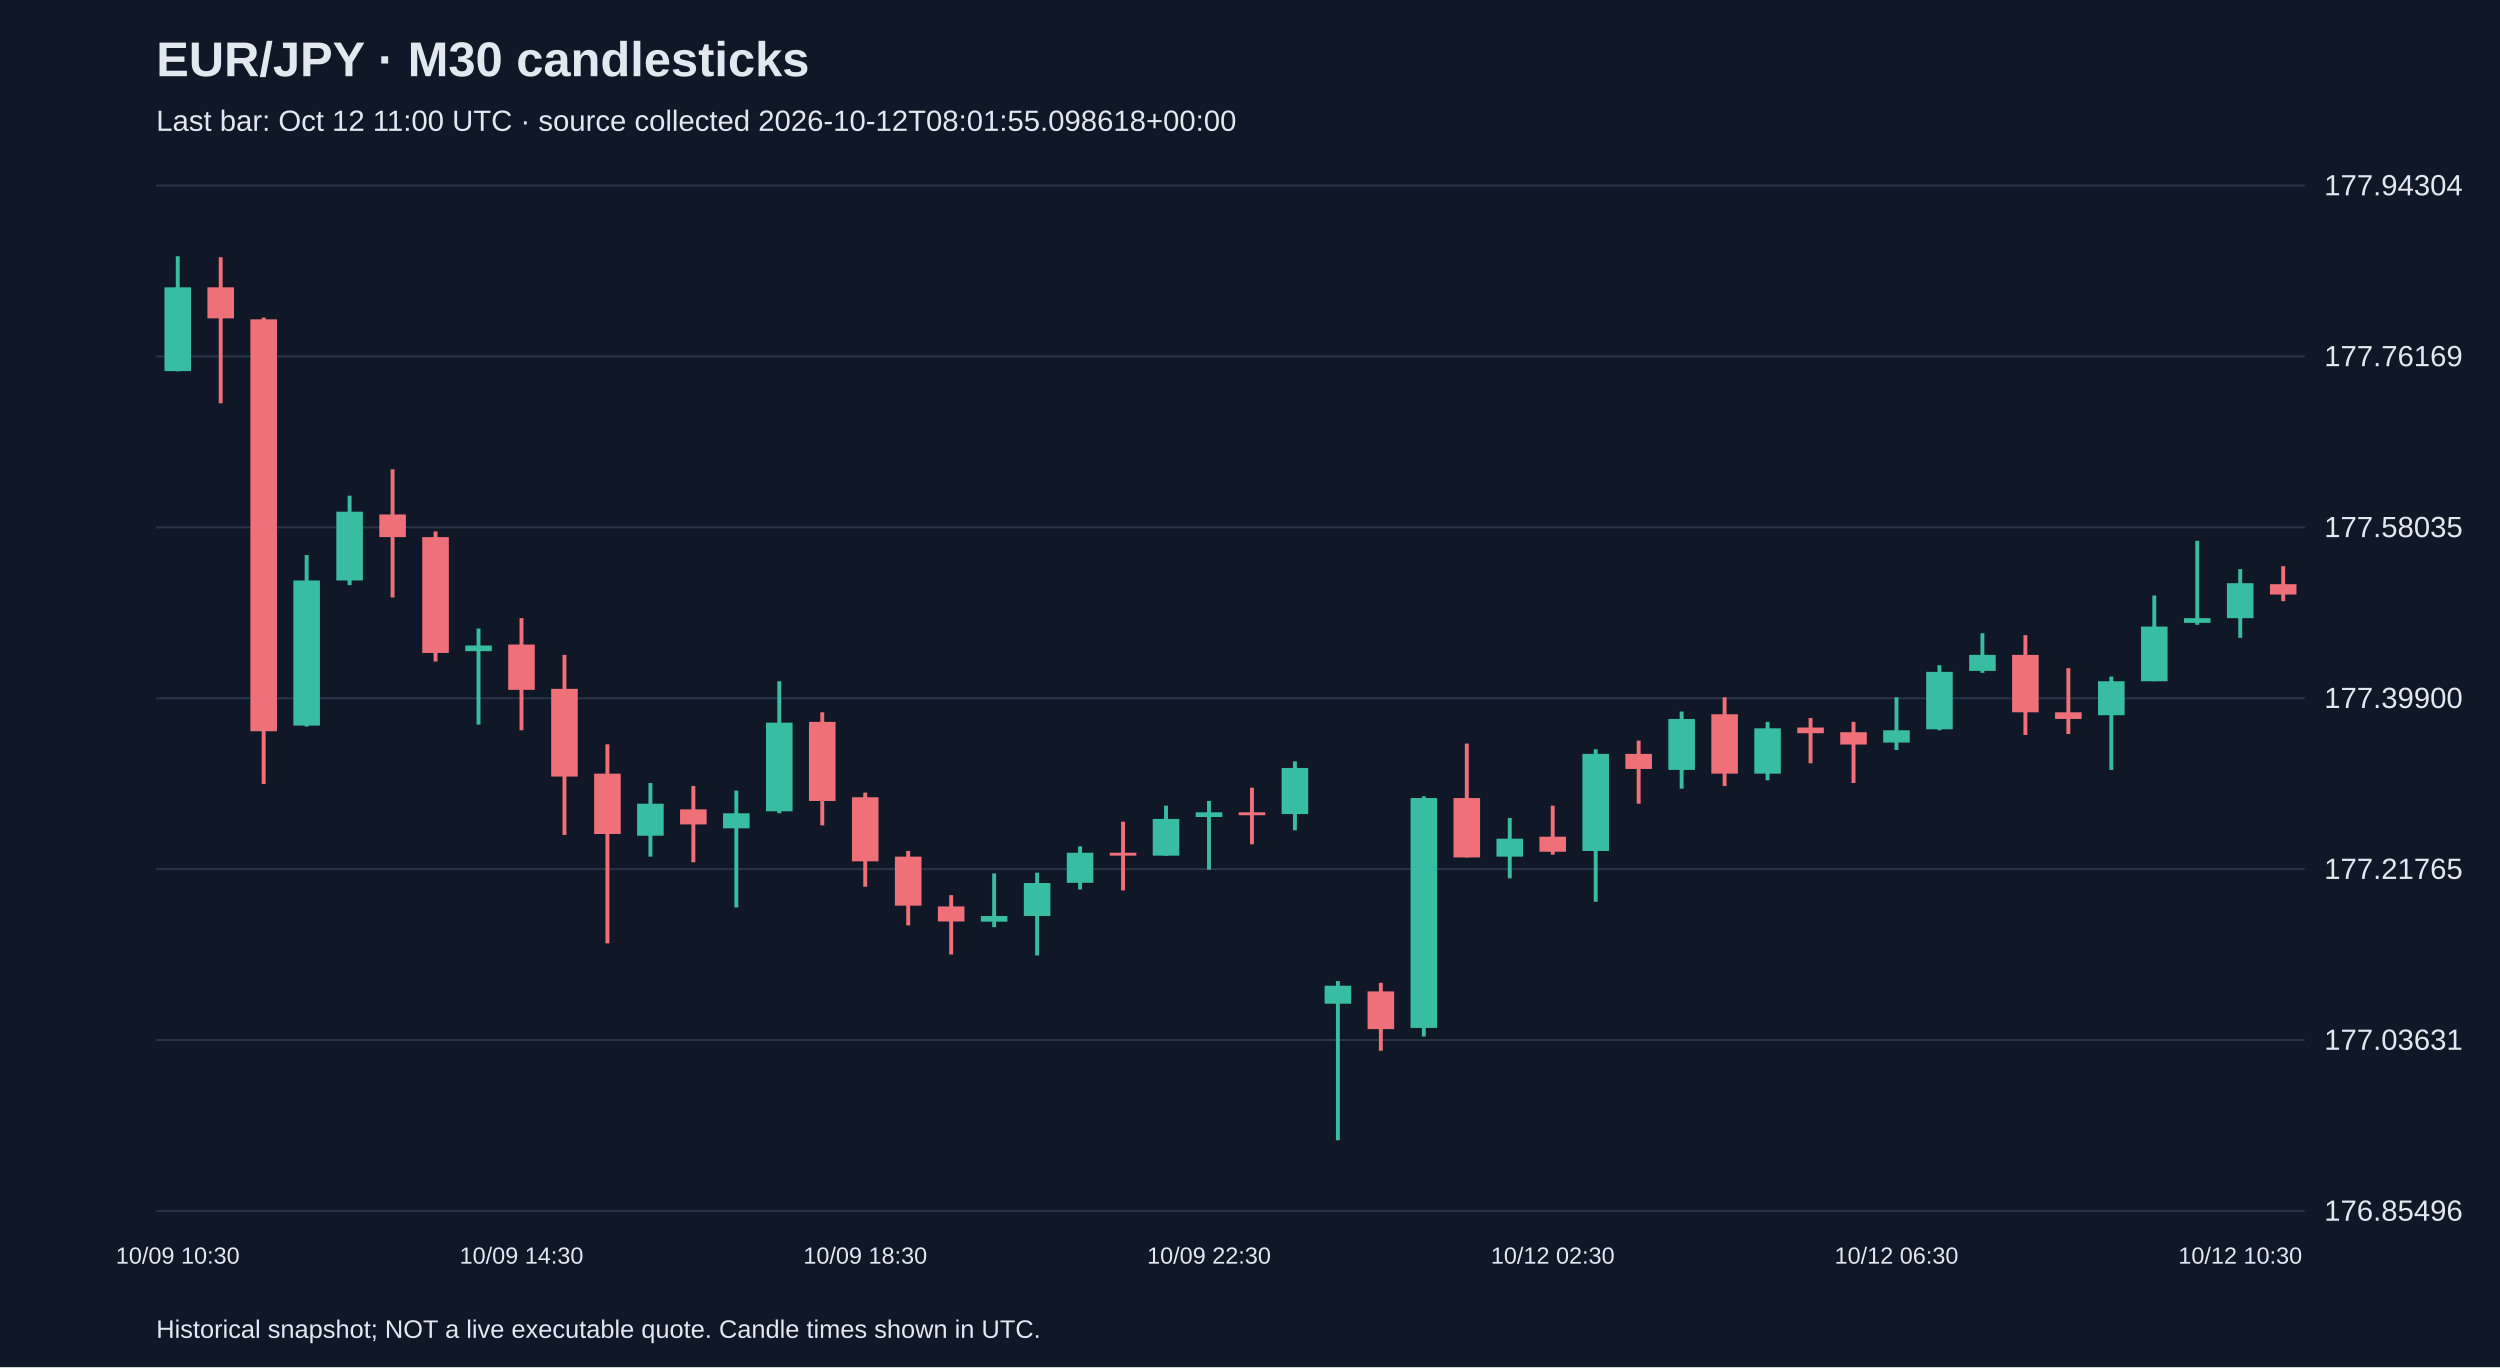
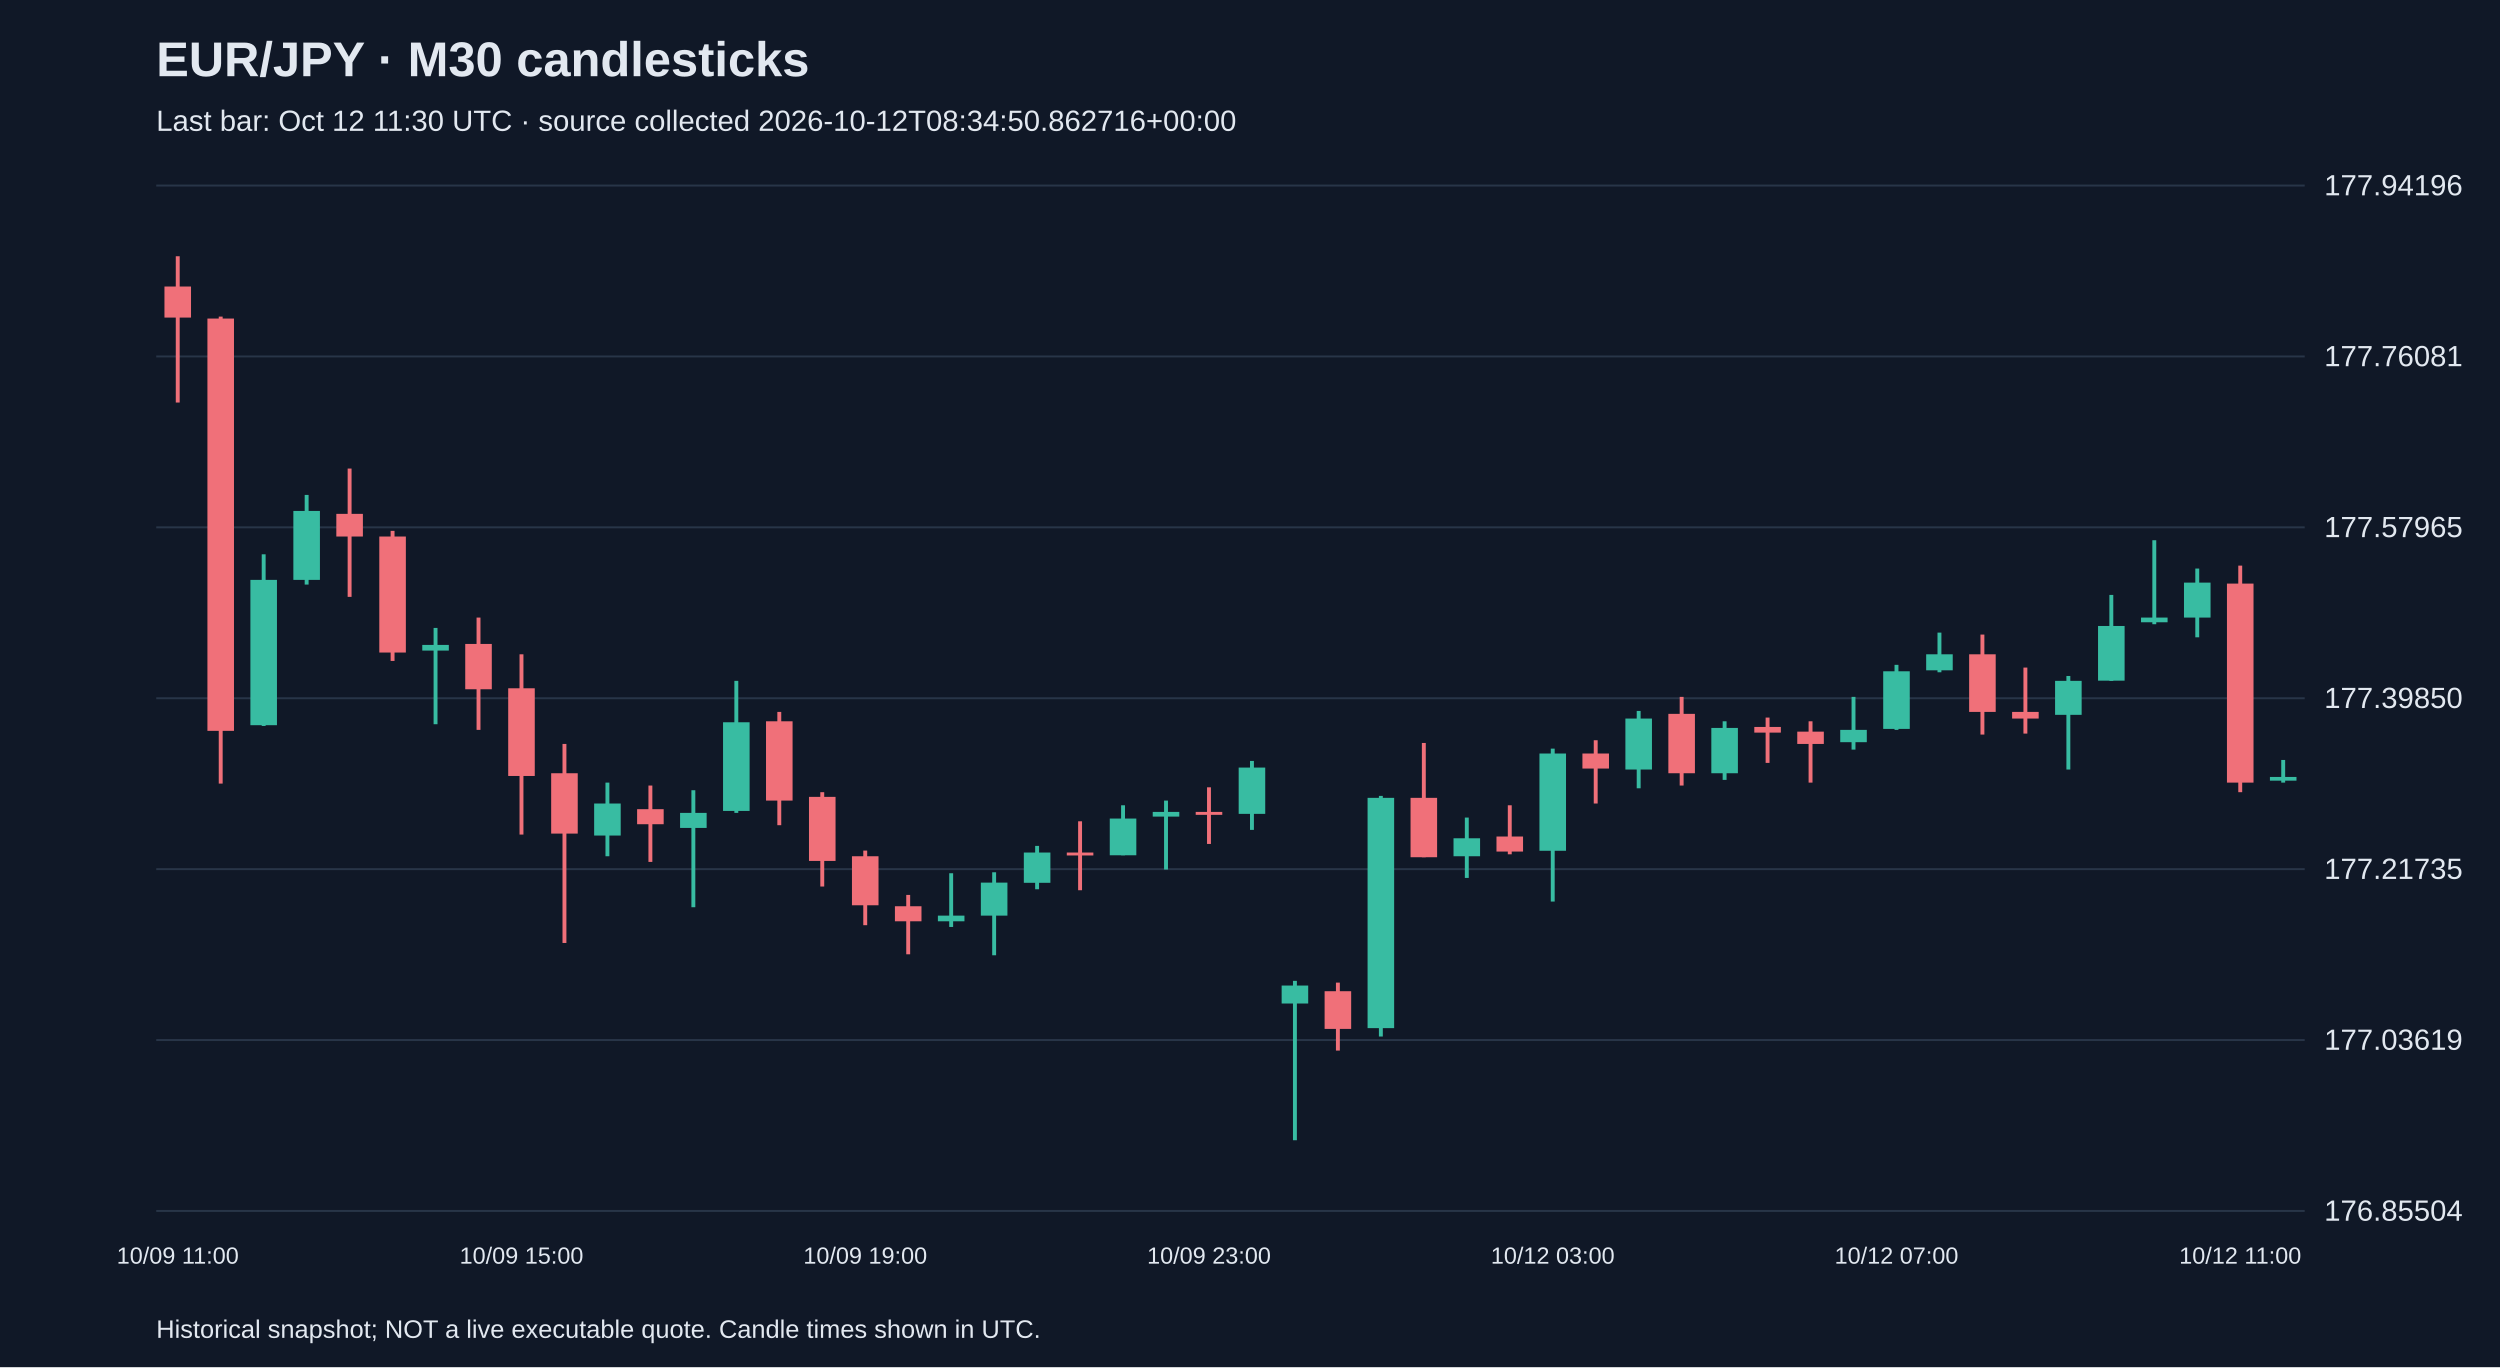
<svg xmlns="http://www.w3.org/2000/svg" viewBox="0 0 1280 700">
  <rect width="100%" height="100%" fill="#101827" />
  <style>text{font-family:Arial,sans-serif;fill:#e2e8f0}</style>
  <text x="80" y="39" font-size="25" font-weight="bold">EUR/JPY · M30 candlesticks</text>
-   <text x="80" y="67" font-size="15" fill="#a6b1c5">Last bar: Oct 12 11:00 UTC · source collected 2026-10-12T08:01:55.098618+00:00</text>
+   <text x="80" y="67" font-size="15" fill="#a6b1c5">Last bar: Oct 12 11:30 UTC · source collected 2026-10-12T08:34:50.862716+00:00</text>
  <line x1="80" y1="620.0" x2="1180" y2="620.0" stroke="#283548" />
-   <text x="1190" y="625.0" font-size="15">176.85496</text>
+   <text x="1190" y="625.0" font-size="15">176.85504</text>
  <line x1="80" y1="532.5" x2="1180" y2="532.5" stroke="#283548" />
-   <text x="1190" y="537.5" font-size="15">177.03631</text>
+   <text x="1190" y="537.5" font-size="15">177.03619</text>
  <line x1="80" y1="445.0" x2="1180" y2="445.0" stroke="#283548" />
-   <text x="1190" y="450.0" font-size="15">177.21765</text>
+   <text x="1190" y="450.0" font-size="15">177.21735</text>
  <line x1="80" y1="357.5" x2="1180" y2="357.5" stroke="#283548" />
-   <text x="1190" y="362.5" font-size="15">177.39900</text>
+   <text x="1190" y="362.5" font-size="15">177.39850</text>
  <line x1="80" y1="270.0" x2="1180" y2="270.0" stroke="#283548" />
-   <text x="1190" y="275.0" font-size="15">177.58035</text>
+   <text x="1190" y="275.0" font-size="15">177.57965</text>
  <line x1="80" y1="182.5" x2="1180" y2="182.5" stroke="#283548" />
-   <text x="1190" y="187.5" font-size="15">177.76169</text>
+   <text x="1190" y="187.5" font-size="15">177.76081</text>
  <line x1="80" y1="95.0" x2="1180" y2="95.0" stroke="#283548" />
-   <text x="1190" y="100.0" font-size="15">177.94304</text>
-   <line x1="91.0" y1="131.2" x2="91.0" y2="190.1" stroke="#38bca2" stroke-width="2" />
-   <rect x="84.2" y="147.1" width="13.6" height="42.9" fill="#38bca2" />
-   <text x="91.0" y="647" text-anchor="middle" font-size="12">10/09 10:30</text>
-   <line x1="113.0" y1="131.7" x2="113.0" y2="206.5" stroke="#f07079" stroke-width="2" />
-   <rect x="106.2" y="147.1" width="13.6" height="15.9" fill="#f07079" />
-   <line x1="135.0" y1="162.6" x2="135.0" y2="401.4" stroke="#f07079" stroke-width="2" />
-   <rect x="128.2" y="163.5" width="13.6" height="210.9" fill="#f07079" />
-   <line x1="157.0" y1="284.2" x2="157.0" y2="372.0" stroke="#38bca2" stroke-width="2" />
-   <rect x="150.2" y="297.2" width="13.6" height="74.3" fill="#38bca2" />
-   <line x1="179.0" y1="253.8" x2="179.0" y2="299.6" stroke="#38bca2" stroke-width="2" />
-   <rect x="172.2" y="262.0" width="13.6" height="35.2" fill="#38bca2" />
-   <line x1="201.0" y1="240.3" x2="201.0" y2="305.9" stroke="#f07079" stroke-width="2" />
-   <rect x="194.2" y="263.4" width="13.6" height="11.6" fill="#f07079" />
-   <line x1="223.0" y1="272.1" x2="223.0" y2="338.7" stroke="#f07079" stroke-width="2" />
-   <rect x="216.2" y="275.0" width="13.6" height="59.3" fill="#f07079" />
-   <line x1="245.0" y1="321.8" x2="245.0" y2="371.0" stroke="#38bca2" stroke-width="2" />
-   <rect x="238.2" y="330.5" width="13.6" height="2.9" fill="#38bca2" />
-   <line x1="267.0" y1="316.5" x2="267.0" y2="373.9" stroke="#f07079" stroke-width="2" />
-   <rect x="260.2" y="330.0" width="13.6" height="23.2" fill="#f07079" />
-   <text x="267.0" y="647" text-anchor="middle" font-size="12">10/09 14:30</text>
-   <line x1="289.0" y1="335.3" x2="289.0" y2="427.5" stroke="#f07079" stroke-width="2" />
-   <rect x="282.2" y="352.7" width="13.6" height="44.9" fill="#f07079" />
-   <line x1="311.0" y1="381.1" x2="311.0" y2="483.0" stroke="#f07079" stroke-width="2" />
-   <rect x="304.2" y="396.1" width="13.6" height="30.9" fill="#f07079" />
-   <line x1="333.0" y1="400.9" x2="333.0" y2="438.6" stroke="#38bca2" stroke-width="2" />
-   <rect x="326.2" y="411.5" width="13.6" height="16.4" fill="#38bca2" />
-   <line x1="355.0" y1="402.4" x2="355.0" y2="441.5" stroke="#f07079" stroke-width="2" />
-   <rect x="348.2" y="414.4" width="13.6" height="7.7" fill="#f07079" />
-   <line x1="377.0" y1="404.8" x2="377.0" y2="464.6" stroke="#38bca2" stroke-width="2" />
-   <rect x="370.2" y="416.4" width="13.6" height="7.7" fill="#38bca2" />
-   <line x1="399.0" y1="348.8" x2="399.0" y2="416.4" stroke="#38bca2" stroke-width="2" />
-   <rect x="392.2" y="370.0" width="13.6" height="45.4" fill="#38bca2" />
-   <line x1="421.0" y1="364.7" x2="421.0" y2="422.6" stroke="#f07079" stroke-width="2" />
-   <rect x="414.2" y="369.6" width="13.6" height="40.5" fill="#f07079" />
-   <line x1="443.0" y1="405.8" x2="443.0" y2="454.0" stroke="#f07079" stroke-width="2" />
-   <rect x="436.2" y="408.2" width="13.6" height="32.8" fill="#f07079" />
-   <text x="443.0" y="647" text-anchor="middle" font-size="12">10/09 18:30</text>
-   <line x1="465.0" y1="435.7" x2="465.0" y2="473.8" stroke="#f07079" stroke-width="2" />
-   <rect x="458.2" y="438.6" width="13.6" height="25.1" fill="#f07079" />
-   <line x1="487.0" y1="458.3" x2="487.0" y2="488.7" stroke="#f07079" stroke-width="2" />
-   <rect x="480.2" y="464.1" width="13.6" height="7.7" fill="#f07079" />
-   <line x1="509.0" y1="447.2" x2="509.0" y2="474.7" stroke="#38bca2" stroke-width="2" />
-   <rect x="502.2" y="469.0" width="13.6" height="2.9" fill="#38bca2" />
-   <line x1="531.0" y1="446.8" x2="531.0" y2="489.2" stroke="#38bca2" stroke-width="2" />
-   <rect x="524.2" y="452.1" width="13.6" height="16.9" fill="#38bca2" />
-   <line x1="553.0" y1="433.3" x2="553.0" y2="455.4" stroke="#38bca2" stroke-width="2" />
-   <rect x="546.2" y="436.6" width="13.6" height="15.4" fill="#38bca2" />
-   <line x1="575.0" y1="420.7" x2="575.0" y2="455.9" stroke="#f07079" stroke-width="2" />
-   <rect x="568.2" y="436.6" width="13.6" height="1.5" fill="#f07079" />
-   <line x1="597.0" y1="412.5" x2="597.0" y2="438.1" stroke="#38bca2" stroke-width="2" />
-   <rect x="590.2" y="419.3" width="13.6" height="18.8" fill="#38bca2" />
-   <line x1="619.0" y1="410.1" x2="619.0" y2="445.3" stroke="#38bca2" stroke-width="2" />
-   <rect x="612.2" y="415.9" width="13.6" height="2.4" fill="#38bca2" />
-   <text x="619.0" y="647" text-anchor="middle" font-size="12">10/09 22:30</text>
-   <line x1="641.0" y1="403.3" x2="641.0" y2="432.3" stroke="#f07079" stroke-width="2" />
-   <rect x="634.2" y="415.9" width="13.6" height="1.5" fill="#f07079" />
-   <line x1="663.0" y1="389.8" x2="663.0" y2="425.1" stroke="#38bca2" stroke-width="2" />
-   <rect x="656.2" y="393.2" width="13.6" height="23.6" fill="#38bca2" />
-   <line x1="685.0" y1="502.3" x2="685.0" y2="583.8" stroke="#38bca2" stroke-width="2" />
-   <rect x="678.2" y="504.7" width="13.6" height="9.2" fill="#38bca2" />
-   <line x1="707.0" y1="503.2" x2="707.0" y2="538.0" stroke="#f07079" stroke-width="2" />
-   <rect x="700.2" y="507.6" width="13.6" height="19.3" fill="#f07079" />
-   <line x1="729.0" y1="407.7" x2="729.0" y2="530.7" stroke="#38bca2" stroke-width="2" />
-   <rect x="722.2" y="408.6" width="13.6" height="117.7" fill="#38bca2" />
-   <line x1="751.0" y1="380.7" x2="751.0" y2="439.0" stroke="#f07079" stroke-width="2" />
-   <rect x="744.2" y="408.6" width="13.6" height="30.4" fill="#f07079" />
-   <line x1="773.0" y1="418.8" x2="773.0" y2="449.7" stroke="#38bca2" stroke-width="2" />
-   <rect x="766.2" y="429.4" width="13.6" height="9.2" fill="#38bca2" />
-   <line x1="795.0" y1="412.5" x2="795.0" y2="437.6" stroke="#f07079" stroke-width="2" />
-   <rect x="788.2" y="428.4" width="13.6" height="7.7" fill="#f07079" />
-   <text x="795.0" y="647" text-anchor="middle" font-size="12">10/12 02:30</text>
-   <line x1="817.0" y1="383.6" x2="817.0" y2="461.7" stroke="#38bca2" stroke-width="2" />
-   <rect x="810.2" y="386.0" width="13.6" height="49.7" fill="#38bca2" />
-   <line x1="839.0" y1="379.2" x2="839.0" y2="411.5" stroke="#f07079" stroke-width="2" />
-   <rect x="832.2" y="386.0" width="13.6" height="7.7" fill="#f07079" />
-   <line x1="861.0" y1="364.3" x2="861.0" y2="403.8" stroke="#38bca2" stroke-width="2" />
-   <rect x="854.2" y="368.1" width="13.6" height="26.1" fill="#38bca2" />
-   <line x1="883.0" y1="357.0" x2="883.0" y2="402.4" stroke="#f07079" stroke-width="2" />
-   <rect x="876.2" y="365.7" width="13.6" height="30.4" fill="#f07079" />
-   <line x1="905.0" y1="369.6" x2="905.0" y2="399.5" stroke="#38bca2" stroke-width="2" />
-   <rect x="898.2" y="372.9" width="13.6" height="23.2" fill="#38bca2" />
-   <line x1="927.0" y1="367.6" x2="927.0" y2="390.8" stroke="#f07079" stroke-width="2" />
-   <rect x="920.2" y="372.5" width="13.6" height="2.9" fill="#f07079" />
-   <line x1="949.0" y1="369.6" x2="949.0" y2="400.9" stroke="#f07079" stroke-width="2" />
-   <rect x="942.2" y="374.9" width="13.6" height="6.3" fill="#f07079" />
-   <line x1="971.0" y1="357.0" x2="971.0" y2="384.0" stroke="#38bca2" stroke-width="2" />
-   <rect x="964.2" y="373.9" width="13.6" height="6.3" fill="#38bca2" />
-   <text x="971.0" y="647" text-anchor="middle" font-size="12">10/12 06:30</text>
-   <line x1="993.0" y1="340.6" x2="993.0" y2="373.9" stroke="#38bca2" stroke-width="2" />
-   <rect x="986.2" y="344.0" width="13.6" height="29.4" fill="#38bca2" />
-   <line x1="1015.0" y1="324.2" x2="1015.0" y2="344.5" stroke="#38bca2" stroke-width="2" />
-   <rect x="1008.2" y="335.3" width="13.6" height="8.2" fill="#38bca2" />
-   <line x1="1037.0" y1="325.2" x2="1037.0" y2="376.3" stroke="#f07079" stroke-width="2" />
-   <rect x="1030.2" y="335.3" width="13.6" height="29.4" fill="#f07079" />
-   <line x1="1059.0" y1="342.1" x2="1059.0" y2="375.8" stroke="#f07079" stroke-width="2" />
-   <rect x="1052.2" y="364.7" width="13.6" height="3.4" fill="#f07079" />
-   <line x1="1081.0" y1="346.4" x2="1081.0" y2="394.2" stroke="#38bca2" stroke-width="2" />
-   <rect x="1074.2" y="348.8" width="13.6" height="17.4" fill="#38bca2" />
-   <line x1="1103.0" y1="304.9" x2="1103.0" y2="348.8" stroke="#38bca2" stroke-width="2" />
-   <rect x="1096.2" y="320.8" width="13.6" height="28.0" fill="#38bca2" />
-   <line x1="1125.0" y1="276.9" x2="1125.0" y2="319.9" stroke="#38bca2" stroke-width="2" />
-   <rect x="1118.2" y="316.5" width="13.6" height="2.4" fill="#38bca2" />
-   <line x1="1147.0" y1="291.4" x2="1147.0" y2="326.6" stroke="#38bca2" stroke-width="2" />
-   <rect x="1140.2" y="298.6" width="13.6" height="17.9" fill="#38bca2" />
-   <text x="1147.0" y="647" text-anchor="middle" font-size="12">10/12 10:30</text>
-   <line x1="1169.0" y1="289.9" x2="1169.0" y2="307.8" stroke="#f07079" stroke-width="2" />
-   <rect x="1162.2" y="299.1" width="13.6" height="5.3" fill="#f07079" />
+   <text x="1190" y="100.0" font-size="15">177.94196</text>
+   <line x1="91.0" y1="131.2" x2="91.0" y2="206.1" stroke="#f07079" stroke-width="2" />
+   <rect x="84.2" y="146.7" width="13.6" height="15.9" fill="#f07079" />
+   <text x="91.0" y="647" text-anchor="middle" font-size="12">10/09 11:00</text>
+   <line x1="113.0" y1="162.1" x2="113.0" y2="401.2" stroke="#f07079" stroke-width="2" />
+   <rect x="106.2" y="163.1" width="13.6" height="211.1" fill="#f07079" />
+   <line x1="135.0" y1="283.8" x2="135.0" y2="371.7" stroke="#38bca2" stroke-width="2" />
+   <rect x="128.2" y="296.9" width="13.6" height="74.4" fill="#38bca2" />
+   <line x1="157.0" y1="253.4" x2="157.0" y2="299.3" stroke="#38bca2" stroke-width="2" />
+   <rect x="150.2" y="261.6" width="13.6" height="35.3" fill="#38bca2" />
+   <line x1="179.0" y1="239.9" x2="179.0" y2="305.6" stroke="#f07079" stroke-width="2" />
+   <rect x="172.2" y="263.1" width="13.6" height="11.6" fill="#f07079" />
+   <line x1="201.0" y1="271.8" x2="201.0" y2="338.4" stroke="#f07079" stroke-width="2" />
+   <rect x="194.2" y="274.7" width="13.6" height="59.4" fill="#f07079" />
+   <line x1="223.0" y1="321.5" x2="223.0" y2="370.8" stroke="#38bca2" stroke-width="2" />
+   <rect x="216.2" y="330.2" width="13.6" height="2.9" fill="#38bca2" />
+   <line x1="245.0" y1="316.2" x2="245.0" y2="373.7" stroke="#f07079" stroke-width="2" />
+   <rect x="238.2" y="329.7" width="13.6" height="23.2" fill="#f07079" />
+   <line x1="267.0" y1="335.0" x2="267.0" y2="427.3" stroke="#f07079" stroke-width="2" />
+   <rect x="260.2" y="352.4" width="13.6" height="44.9" fill="#f07079" />
+   <text x="267.0" y="647" text-anchor="middle" font-size="12">10/09 15:00</text>
+   <line x1="289.0" y1="380.9" x2="289.0" y2="482.8" stroke="#f07079" stroke-width="2" />
+   <rect x="282.2" y="395.9" width="13.6" height="30.9" fill="#f07079" />
+   <line x1="311.0" y1="400.7" x2="311.0" y2="438.4" stroke="#38bca2" stroke-width="2" />
+   <rect x="304.2" y="411.4" width="13.6" height="16.4" fill="#38bca2" />
+   <line x1="333.0" y1="402.2" x2="333.0" y2="441.3" stroke="#f07079" stroke-width="2" />
+   <rect x="326.2" y="414.3" width="13.6" height="7.7" fill="#f07079" />
+   <line x1="355.0" y1="404.6" x2="355.0" y2="464.5" stroke="#38bca2" stroke-width="2" />
+   <rect x="348.2" y="416.2" width="13.6" height="7.7" fill="#38bca2" />
+   <line x1="377.0" y1="348.6" x2="377.0" y2="416.2" stroke="#38bca2" stroke-width="2" />
+   <rect x="370.2" y="369.8" width="13.6" height="45.4" fill="#38bca2" />
+   <line x1="399.0" y1="364.5" x2="399.0" y2="422.5" stroke="#f07079" stroke-width="2" />
+   <rect x="392.2" y="369.3" width="13.6" height="40.6" fill="#f07079" />
+   <line x1="421.0" y1="405.6" x2="421.0" y2="453.9" stroke="#f07079" stroke-width="2" />
+   <rect x="414.2" y="408.0" width="13.6" height="32.8" fill="#f07079" />
+   <line x1="443.0" y1="435.5" x2="443.0" y2="473.7" stroke="#f07079" stroke-width="2" />
+   <rect x="436.2" y="438.4" width="13.6" height="25.1" fill="#f07079" />
+   <text x="443.0" y="647" text-anchor="middle" font-size="12">10/09 19:00</text>
+   <line x1="465.0" y1="458.2" x2="465.0" y2="488.6" stroke="#f07079" stroke-width="2" />
+   <rect x="458.2" y="464.0" width="13.6" height="7.7" fill="#f07079" />
+   <line x1="487.0" y1="447.1" x2="487.0" y2="474.6" stroke="#38bca2" stroke-width="2" />
+   <rect x="480.2" y="468.8" width="13.6" height="2.9" fill="#38bca2" />
+   <line x1="509.0" y1="446.6" x2="509.0" y2="489.1" stroke="#38bca2" stroke-width="2" />
+   <rect x="502.2" y="451.9" width="13.6" height="16.9" fill="#38bca2" />
+   <line x1="531.0" y1="433.1" x2="531.0" y2="455.3" stroke="#38bca2" stroke-width="2" />
+   <rect x="524.2" y="436.5" width="13.6" height="15.5" fill="#38bca2" />
+   <line x1="553.0" y1="420.5" x2="553.0" y2="455.8" stroke="#f07079" stroke-width="2" />
+   <rect x="546.2" y="436.5" width="13.6" height="1.5" fill="#f07079" />
+   <line x1="575.0" y1="412.3" x2="575.0" y2="437.9" stroke="#38bca2" stroke-width="2" />
+   <rect x="568.2" y="419.1" width="13.6" height="18.8" fill="#38bca2" />
+   <line x1="597.0" y1="409.9" x2="597.0" y2="445.2" stroke="#38bca2" stroke-width="2" />
+   <rect x="590.2" y="415.7" width="13.6" height="2.4" fill="#38bca2" />
+   <line x1="619.0" y1="403.1" x2="619.0" y2="432.1" stroke="#f07079" stroke-width="2" />
+   <rect x="612.2" y="415.7" width="13.6" height="1.5" fill="#f07079" />
+   <text x="619.0" y="647" text-anchor="middle" font-size="12">10/09 23:00</text>
+   <line x1="641.0" y1="389.6" x2="641.0" y2="424.9" stroke="#38bca2" stroke-width="2" />
+   <rect x="634.2" y="393.0" width="13.6" height="23.7" fill="#38bca2" />
+   <line x1="663.0" y1="502.2" x2="663.0" y2="583.8" stroke="#38bca2" stroke-width="2" />
+   <rect x="656.2" y="504.6" width="13.6" height="9.2" fill="#38bca2" />
+   <line x1="685.0" y1="503.1" x2="685.0" y2="537.9" stroke="#f07079" stroke-width="2" />
+   <rect x="678.2" y="507.5" width="13.6" height="19.3" fill="#f07079" />
+   <line x1="707.0" y1="407.5" x2="707.0" y2="530.7" stroke="#38bca2" stroke-width="2" />
+   <rect x="700.2" y="408.5" width="13.6" height="117.9" fill="#38bca2" />
+   <line x1="729.0" y1="380.4" x2="729.0" y2="438.9" stroke="#f07079" stroke-width="2" />
+   <rect x="722.2" y="408.5" width="13.6" height="30.4" fill="#f07079" />
+   <line x1="751.0" y1="418.6" x2="751.0" y2="449.5" stroke="#38bca2" stroke-width="2" />
+   <rect x="744.2" y="429.2" width="13.6" height="9.2" fill="#38bca2" />
+   <line x1="773.0" y1="412.3" x2="773.0" y2="437.4" stroke="#f07079" stroke-width="2" />
+   <rect x="766.2" y="428.3" width="13.6" height="7.7" fill="#f07079" />
+   <line x1="795.0" y1="383.3" x2="795.0" y2="461.6" stroke="#38bca2" stroke-width="2" />
+   <rect x="788.2" y="385.8" width="13.6" height="49.8" fill="#38bca2" />
+   <text x="795.0" y="647" text-anchor="middle" font-size="12">10/12 03:00</text>
+   <line x1="817.0" y1="379.0" x2="817.0" y2="411.4" stroke="#f07079" stroke-width="2" />
+   <rect x="810.2" y="385.8" width="13.6" height="7.7" fill="#f07079" />
+   <line x1="839.0" y1="364.0" x2="839.0" y2="403.6" stroke="#38bca2" stroke-width="2" />
+   <rect x="832.2" y="367.9" width="13.6" height="26.1" fill="#38bca2" />
+   <line x1="861.0" y1="356.8" x2="861.0" y2="402.2" stroke="#f07079" stroke-width="2" />
+   <rect x="854.2" y="365.5" width="13.6" height="30.4" fill="#f07079" />
+   <line x1="883.0" y1="369.3" x2="883.0" y2="399.3" stroke="#38bca2" stroke-width="2" />
+   <rect x="876.2" y="372.7" width="13.6" height="23.2" fill="#38bca2" />
+   <line x1="905.0" y1="367.4" x2="905.0" y2="390.6" stroke="#f07079" stroke-width="2" />
+   <rect x="898.2" y="372.2" width="13.6" height="2.9" fill="#f07079" />
+   <line x1="927.0" y1="369.3" x2="927.0" y2="400.7" stroke="#f07079" stroke-width="2" />
+   <rect x="920.2" y="374.6" width="13.6" height="6.3" fill="#f07079" />
+   <line x1="949.0" y1="356.8" x2="949.0" y2="383.8" stroke="#38bca2" stroke-width="2" />
+   <rect x="942.2" y="373.7" width="13.6" height="6.3" fill="#38bca2" />
+   <line x1="971.0" y1="340.4" x2="971.0" y2="373.7" stroke="#38bca2" stroke-width="2" />
+   <rect x="964.2" y="343.7" width="13.6" height="29.5" fill="#38bca2" />
+   <text x="971.0" y="647" text-anchor="middle" font-size="12">10/12 07:00</text>
+   <line x1="993.0" y1="323.9" x2="993.0" y2="344.2" stroke="#38bca2" stroke-width="2" />
+   <rect x="986.2" y="335.0" width="13.6" height="8.2" fill="#38bca2" />
+   <line x1="1015.0" y1="324.9" x2="1015.0" y2="376.1" stroke="#f07079" stroke-width="2" />
+   <rect x="1008.2" y="335.0" width="13.6" height="29.5" fill="#f07079" />
+   <line x1="1037.0" y1="341.8" x2="1037.0" y2="375.6" stroke="#f07079" stroke-width="2" />
+   <rect x="1030.2" y="364.5" width="13.6" height="3.4" fill="#f07079" />
+   <line x1="1059.0" y1="346.1" x2="1059.0" y2="394.0" stroke="#38bca2" stroke-width="2" />
+   <rect x="1052.2" y="348.6" width="13.6" height="17.4" fill="#38bca2" />
+   <line x1="1081.0" y1="304.6" x2="1081.0" y2="348.6" stroke="#38bca2" stroke-width="2" />
+   <rect x="1074.2" y="320.5" width="13.6" height="28.0" fill="#38bca2" />
+   <line x1="1103.0" y1="276.6" x2="1103.0" y2="319.6" stroke="#38bca2" stroke-width="2" />
+   <rect x="1096.2" y="316.2" width="13.6" height="2.4" fill="#38bca2" />
+   <line x1="1125.0" y1="291.1" x2="1125.0" y2="326.3" stroke="#38bca2" stroke-width="2" />
+   <rect x="1118.2" y="298.3" width="13.6" height="17.9" fill="#38bca2" />
+   <line x1="1147.0" y1="289.6" x2="1147.0" y2="405.6" stroke="#f07079" stroke-width="2" />
+   <rect x="1140.2" y="298.8" width="13.6" height="101.9" fill="#f07079" />
+   <text x="1147.0" y="647" text-anchor="middle" font-size="12">10/12 11:00</text>
+   <line x1="1169.0" y1="389.1" x2="1169.0" y2="400.7" stroke="#38bca2" stroke-width="2" />
+   <rect x="1162.2" y="397.8" width="13.6" height="1.9" fill="#38bca2" />
  <text x="80" y="685" font-size="13">Historical snapshot; NOT a live executable quote. Candle times shown in UTC.</text>
</svg>
